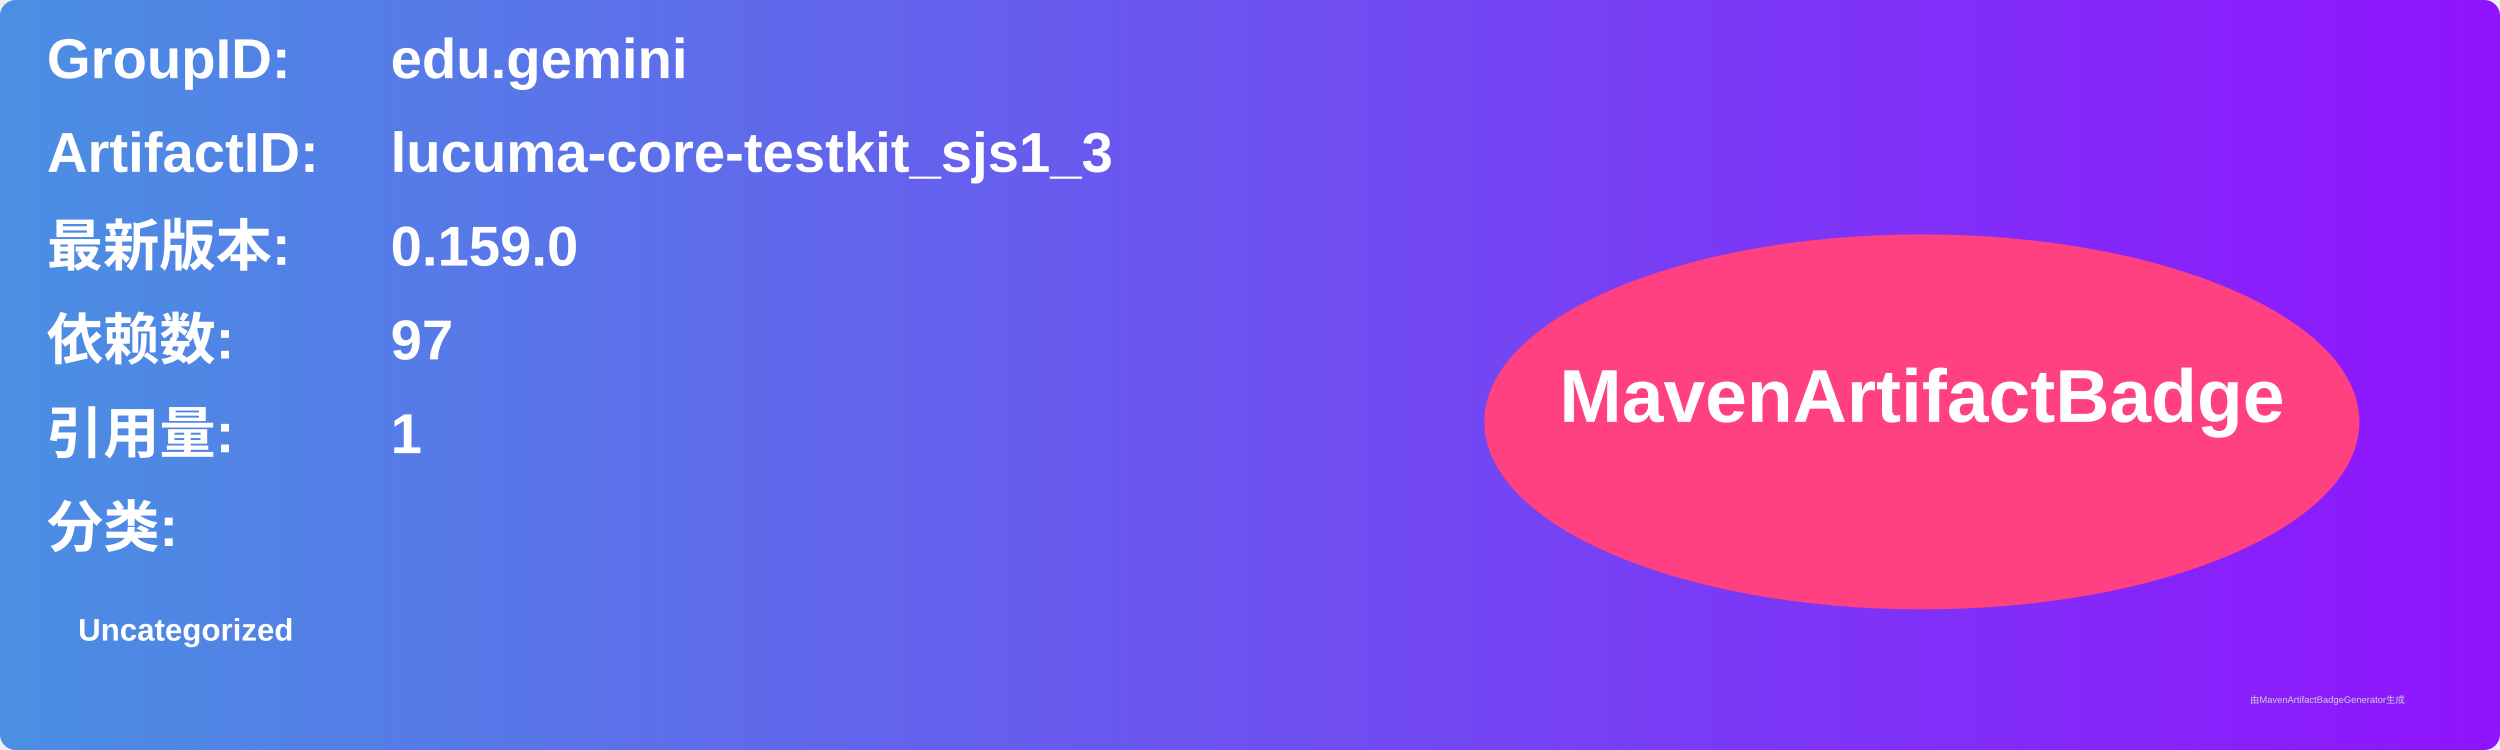
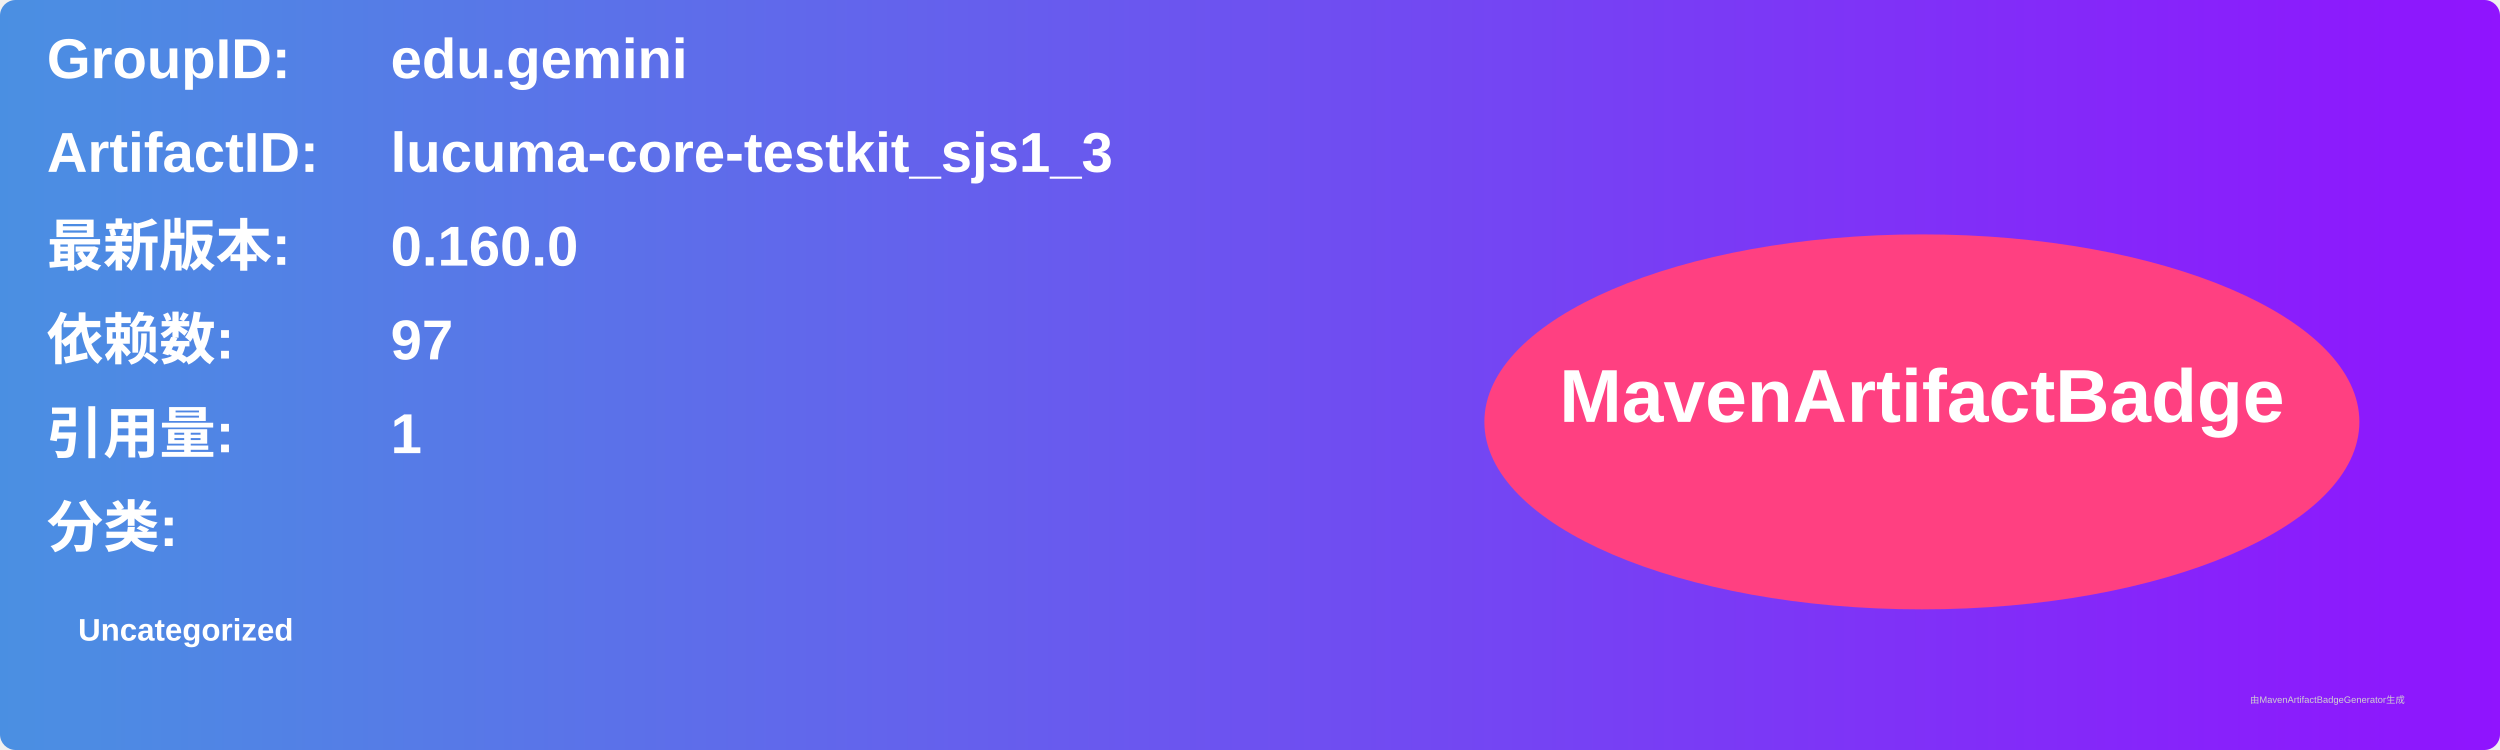
<svg xmlns="http://www.w3.org/2000/svg" width="800" height="240" viewBox="0 0 800 240">
  <linearGradient id="grad" x1="0%" y1="0%" x2="100%" y2="0%">
    <stop offset="0%" stop-color="#4a90e2" />
    <stop offset="100%" stop-color="#9013fe" />
  </linearGradient>
  <rect width="100%" height="100%" rx="5" ry="5" fill="url(#grad)" />
  <g transform="translate(15, 15)">
    <text x="0" y="10" font-family="Arial" font-size="18" fill="white" font-weight="bold" width="260">GroupID:</text>
    <text x="110" y="10" font-family="Arial" font-size="18" fill="white" font-weight="bold" width="460">edu.gemini</text>
    <text x="0" y="40" font-family="Arial" font-size="18" fill="white" font-weight="bold" width="260">ArtifactID:</text>
    <text x="110" y="40" font-family="Arial" font-size="18" fill="white" font-weight="bold" width="460">lucuma-core-testkit_sjs1_3</text>
    <text x="0" y="70" font-family="Arial" font-size="18" fill="white" font-weight="bold">最新版本:</text>
    <text x="110" y="70" font-family="Arial" font-size="18" fill="white" font-weight="bold">
-       <tspan font-weight="bold">0.159.0</tspan>
+       <tspan font-weight="bold">0.160.0</tspan>
    </text>
    <text x="0" y="100" font-family="Arial" font-size="18" fill="white" font-weight="bold">依赖数: </text>
    <text x="110" y="100" font-family="Arial" font-size="18" fill="white">
      <tspan font-weight="bold">97</tspan>
    </text>
    <text x="0" y="130" font-family="Arial" font-size="18" fill="white" font-weight="bold">引用量: </text>
    <text x="110" y="130" font-family="Arial" font-size="18" fill="white">
      <tspan font-weight="bold">1</tspan>
    </text>
    <text x="0" y="160" font-family="Arial" font-size="18" fill="white" font-weight="bold">分类:</text>
    <text x="10" y="190" font-family="Arial" font-size="10" fill="white">
      <tspan font-weight="bold">Uncategorized</tspan>
    </text>
    <ellipse cx="600" cy="120" rx="140" ry="60" fill="#ff4081" />
    <text x="600" y="120" text-anchor="middle" font-family="Arial" font-size="24" fill="white" font-weight="bold">MavenArtifactBadge</text>
  </g>
  <text x="720" y="225" font-family="Arial" font-size="3" fill="#d0d0d0">由MavenArtifactBadgeGenerator生成</text>
</svg>
